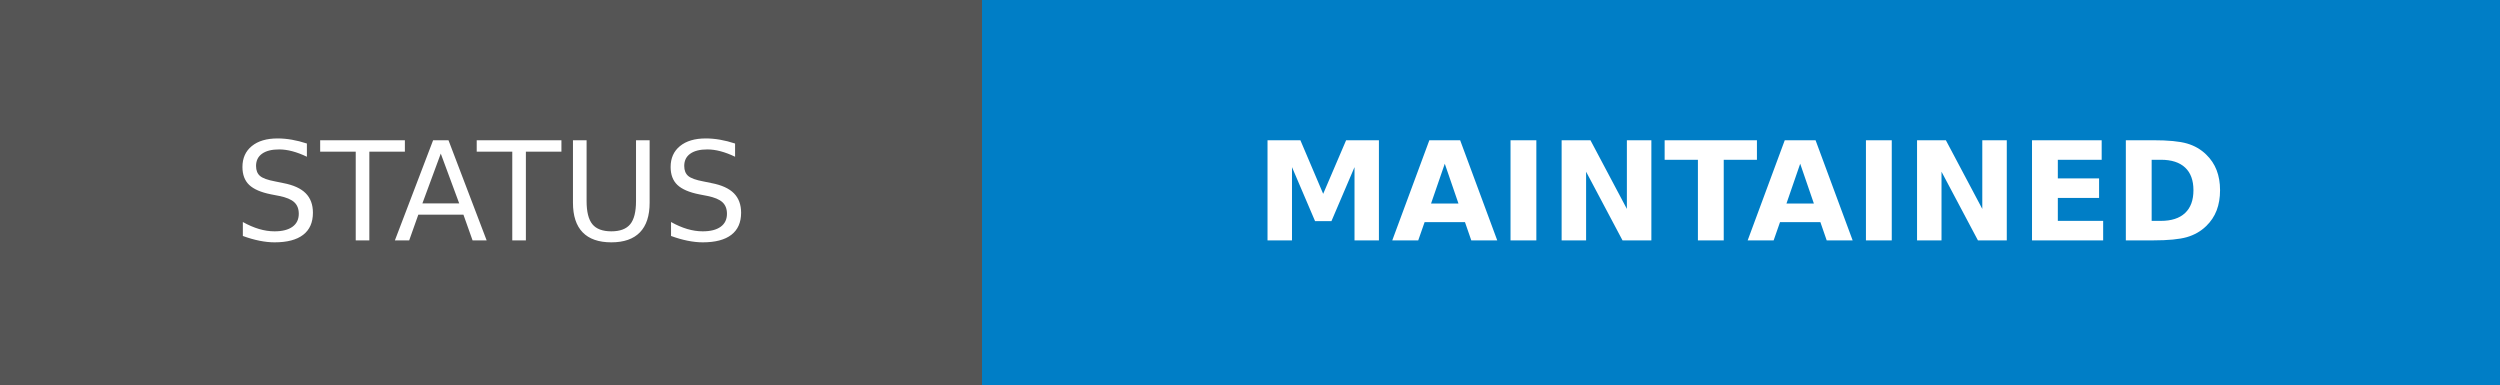
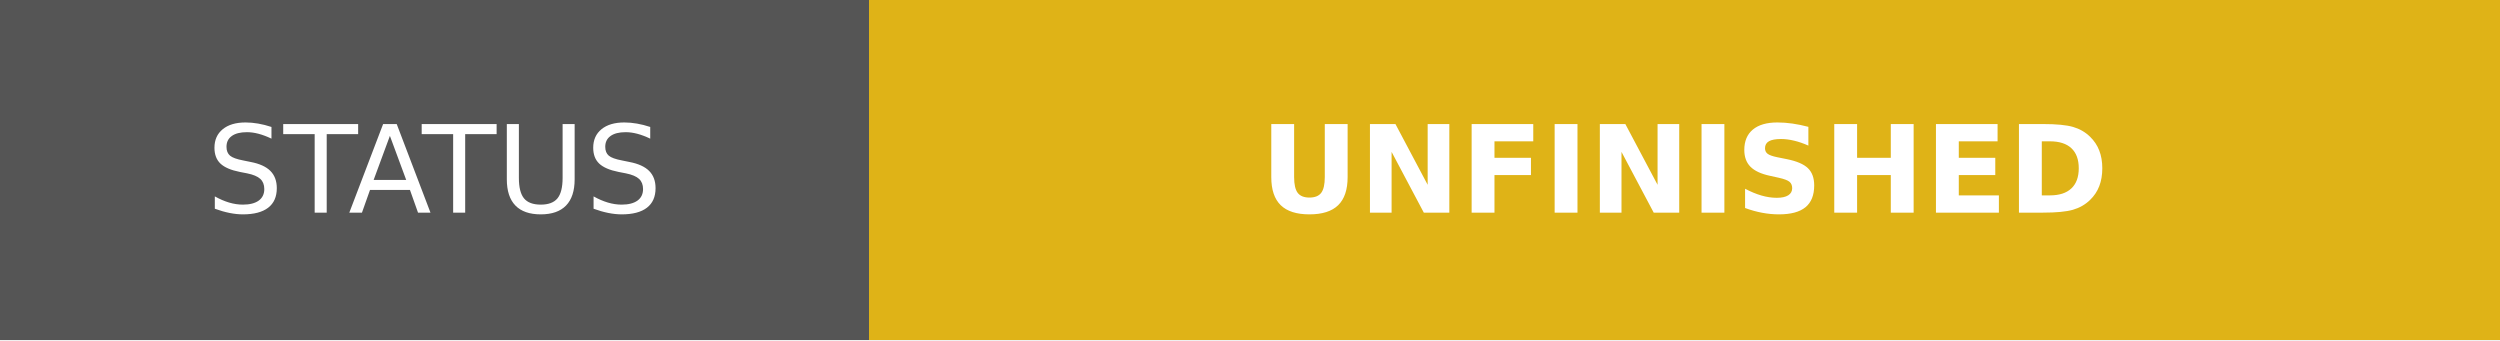
- <svg xmlns="http://www.w3.org/2000/svg" width="182" height="28" role="img" aria-label="STATUS: MAINTAINED">
+ <svg xmlns="http://www.w3.org/2000/svg" width="205.75" height="28" role="img" aria-label="STATUS: UNFINISHED">
  <g shape-rendering="crispEdges">
    <rect width="71.5" height="28" fill="#555" />
-     <rect x="71.5" width="110.5" height="28" fill="#007ec6" />
+     <rect x="71.5" width="134.25" height="28" fill="#dfb317" />
  </g>
  <g fill="#fff" text-anchor="middle" font-family="Verdana,Geneva,DejaVu Sans,sans-serif" text-rendering="geometricPrecision" font-size="100">
    <text transform="scale(.1)" x="357.5" y="175" textLength="475" fill="#fff">STATUS</text>
-     <text transform="scale(.1)" x="1267.5" y="175" textLength="865" fill="#fff" font-weight="bold">MAINTAINED</text>
+     <text transform="scale(.1)" x="1386.25" y="175" textLength="1102.5" fill="#fff" font-weight="bold">UNFINISHED</text>
  </g>
</svg>
